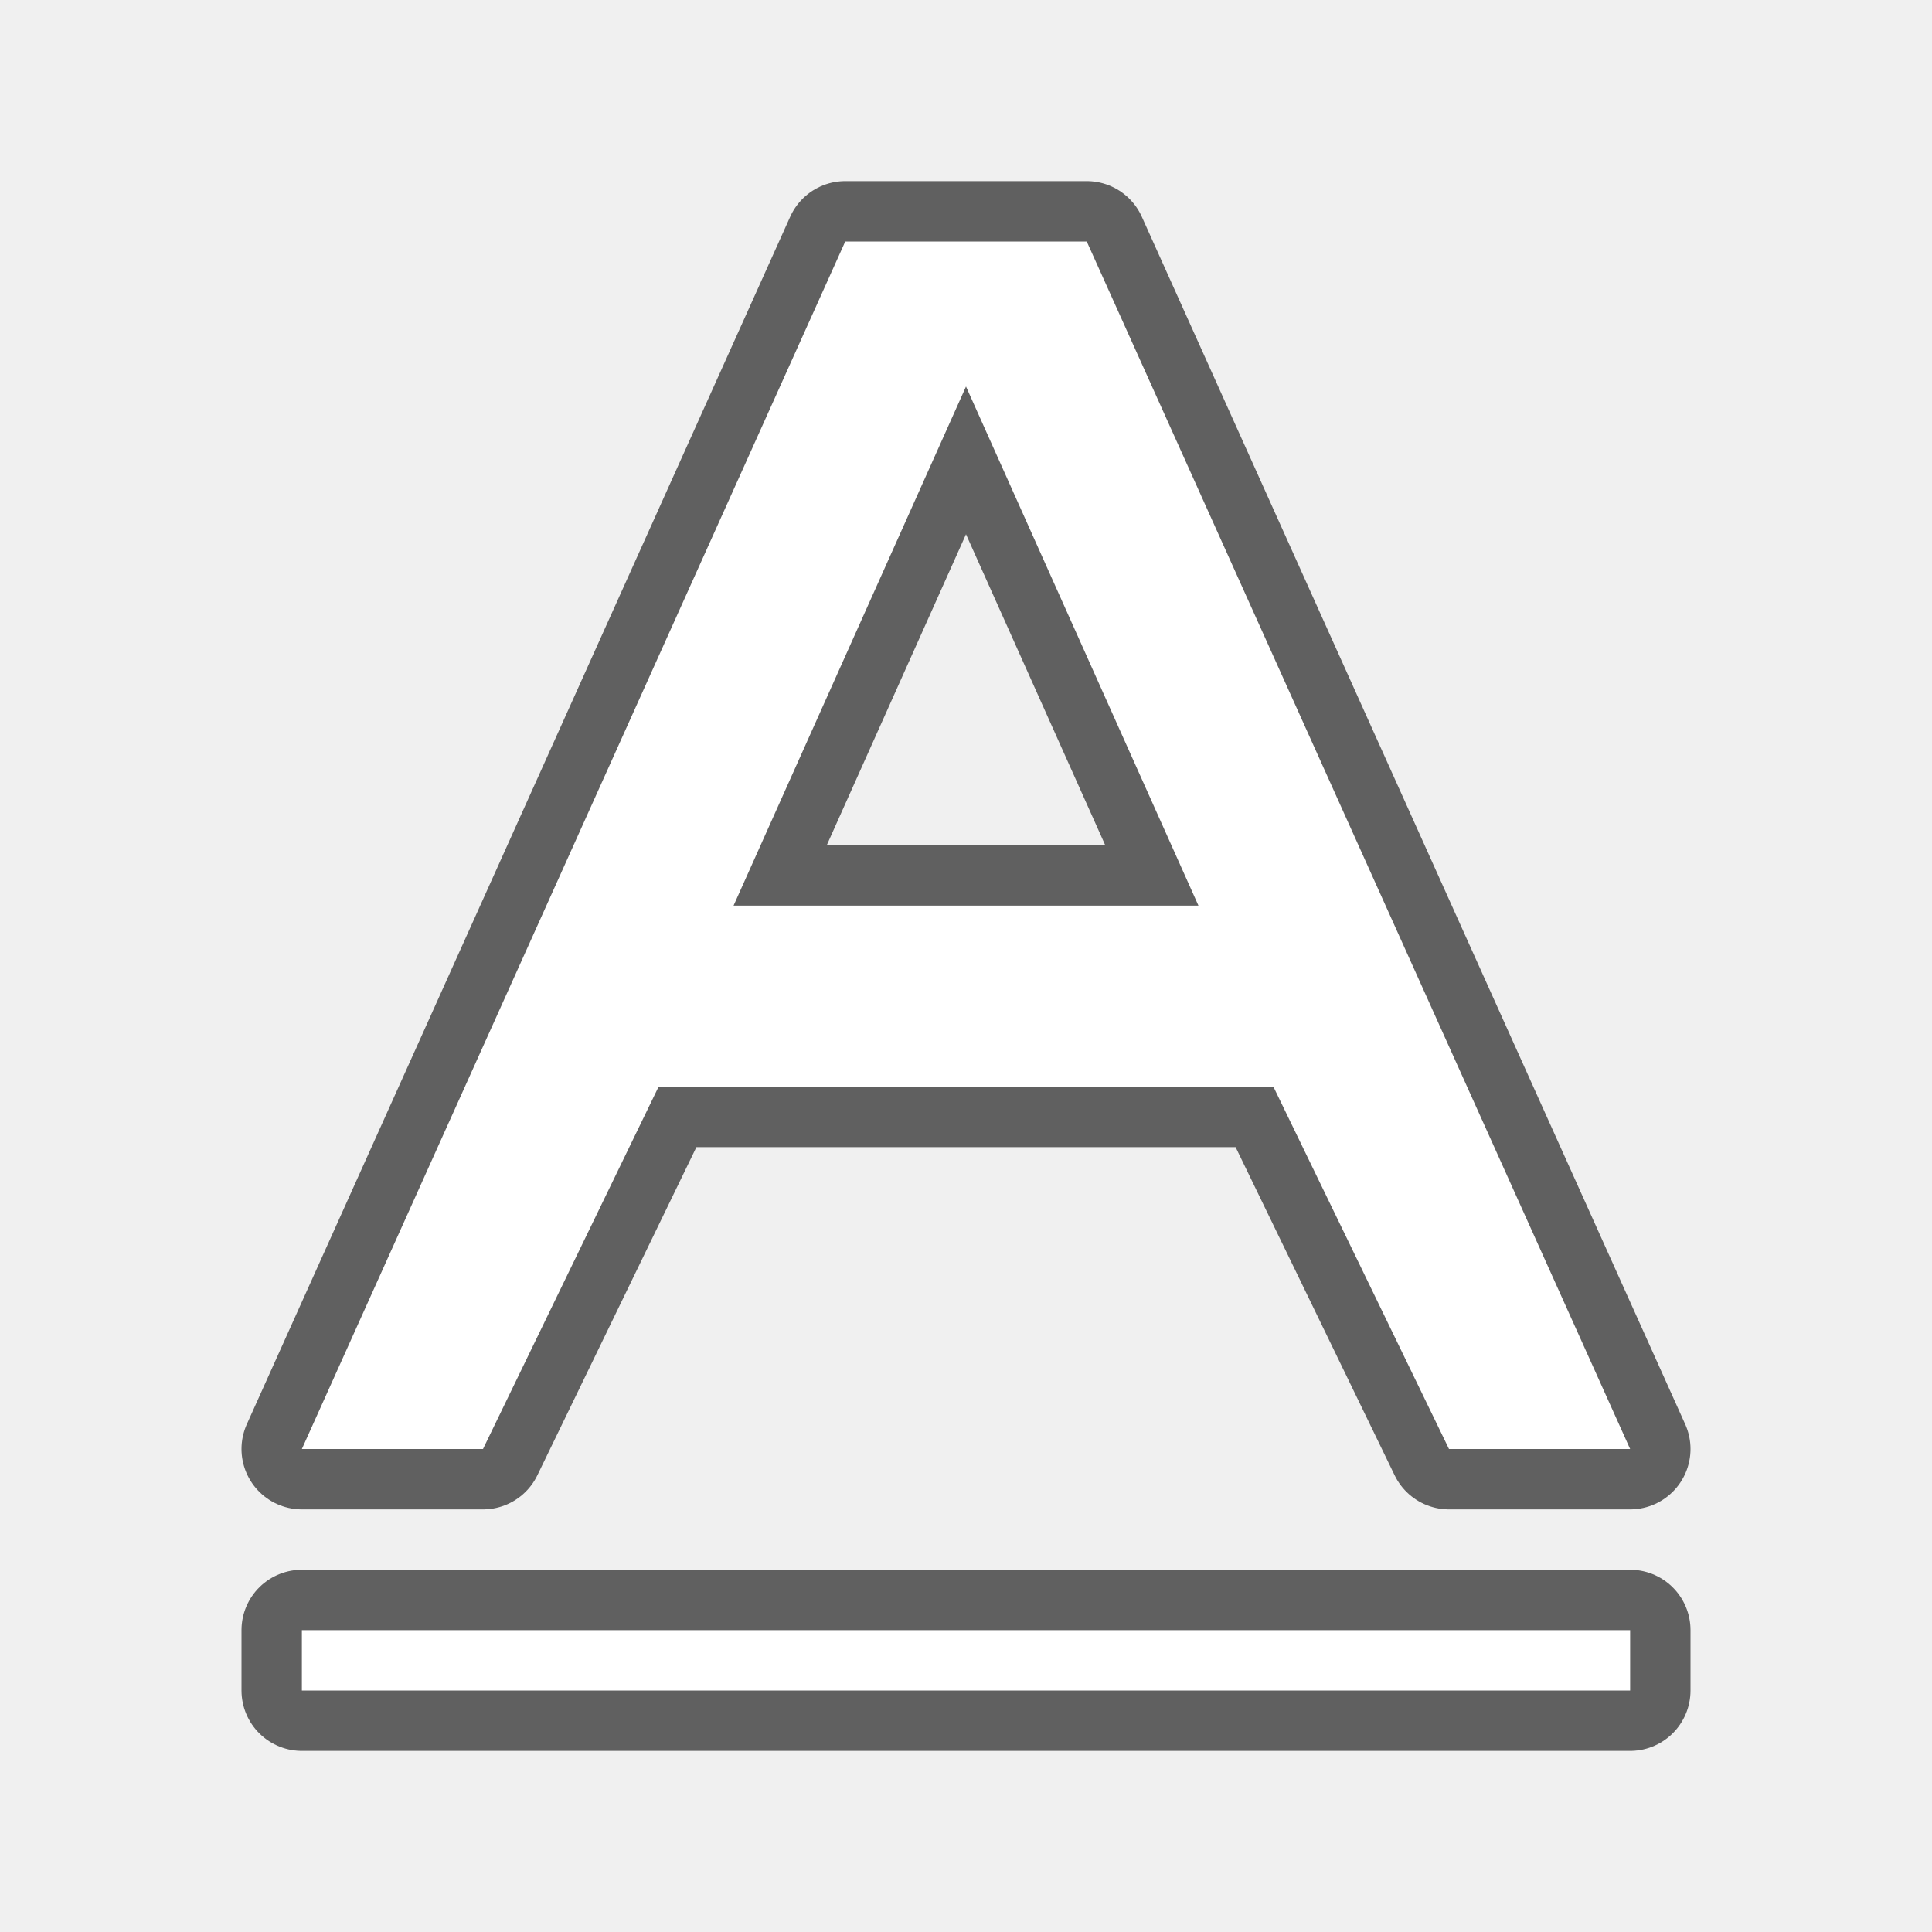
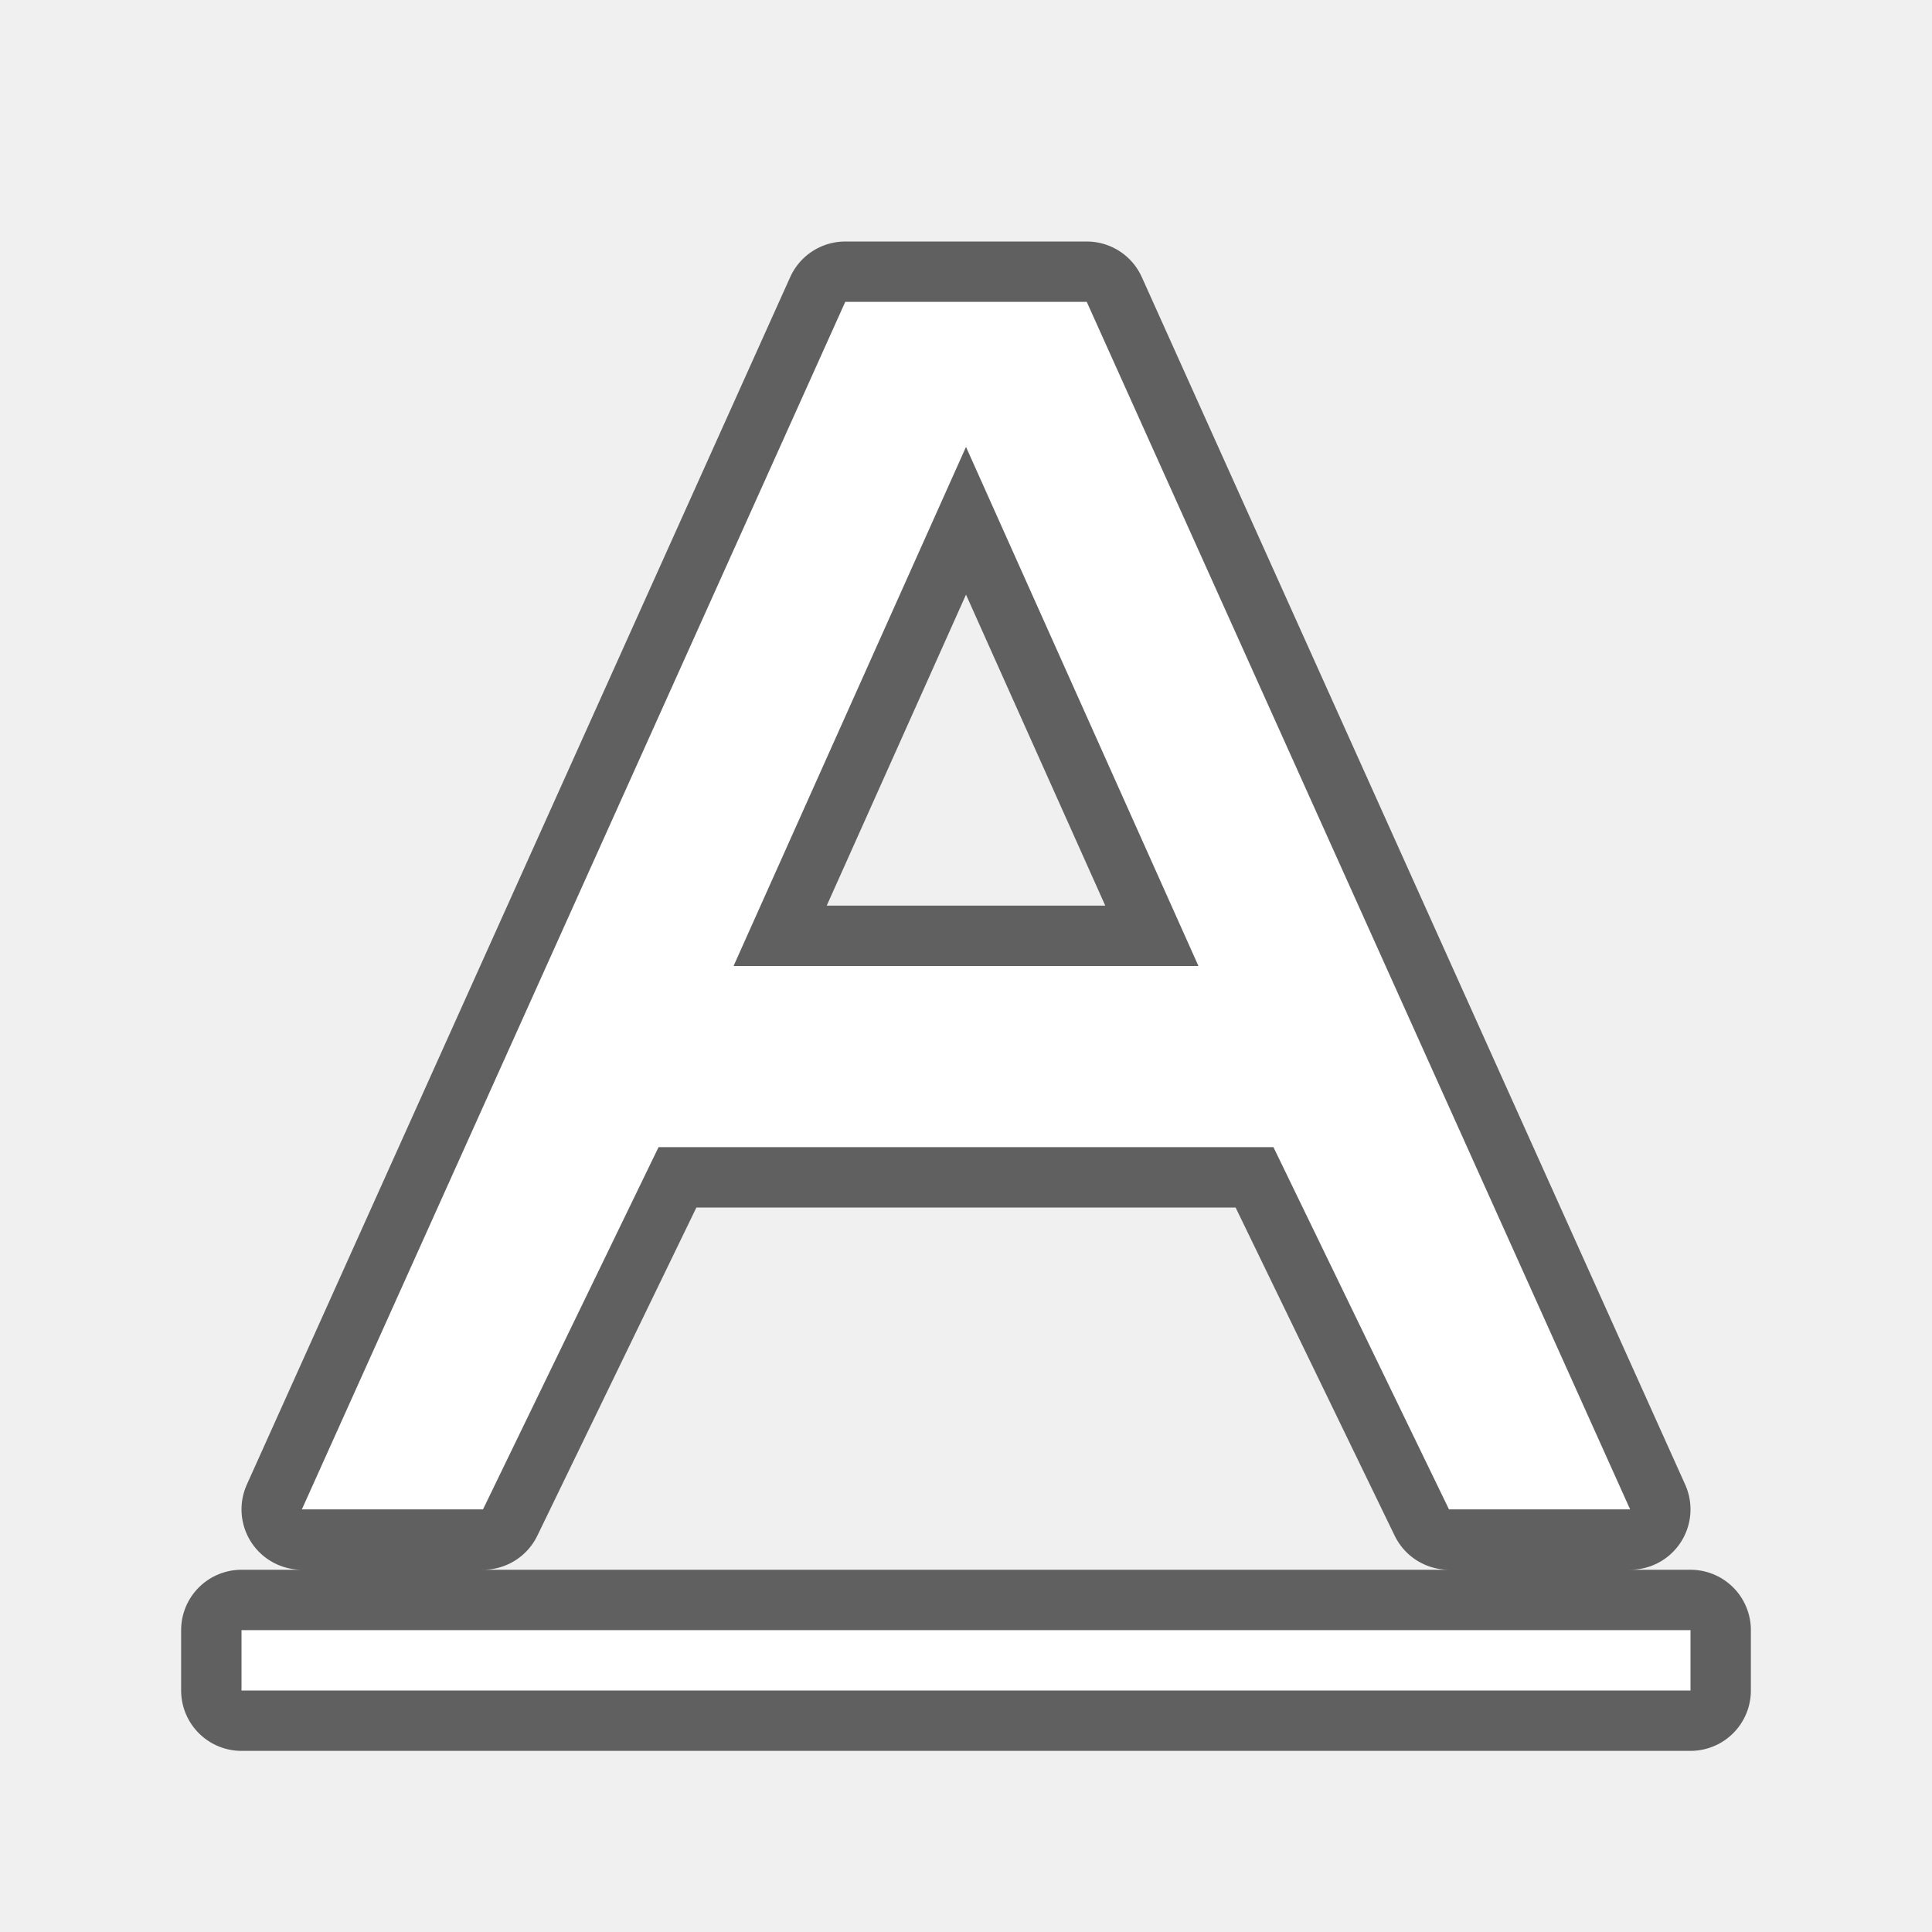
<svg xmlns="http://www.w3.org/2000/svg" viewBox="0 0 32 32">
-   <path opacity=".6" stroke="#000" stroke-width="2" stroke-linejoin="round" d="M5 27h22v1H5zM14 4L5 24h3l2.908-6h10.184L24 24h3L18 4h-2zm2 2.402L19.85 15h-7.7z" />
-   <path d="M14 4L5 24h3l2.908-6h10.184L24 24h3L18 4h-2zm2 2.402L19.85 15h-7.7zM5 27h22v1H5z" fill="#fff" />
+   <path opacity=".6" stroke="#000" stroke-width="2" stroke-linejoin="round" d="M4 27h24v1H4zM14 5L5 25h3l2.908-6h10.184L24 25h3L18 5h-2zm2 2.402L19.85 16h-7.7z" />
+   <path d="M14 5L5 25h3l2.908-6h10.184L24 25h3L18 5h-2zm2 2.402L19.85 16h-7.7zM4 27h24v1H4z" fill="#fff" />
</svg>
